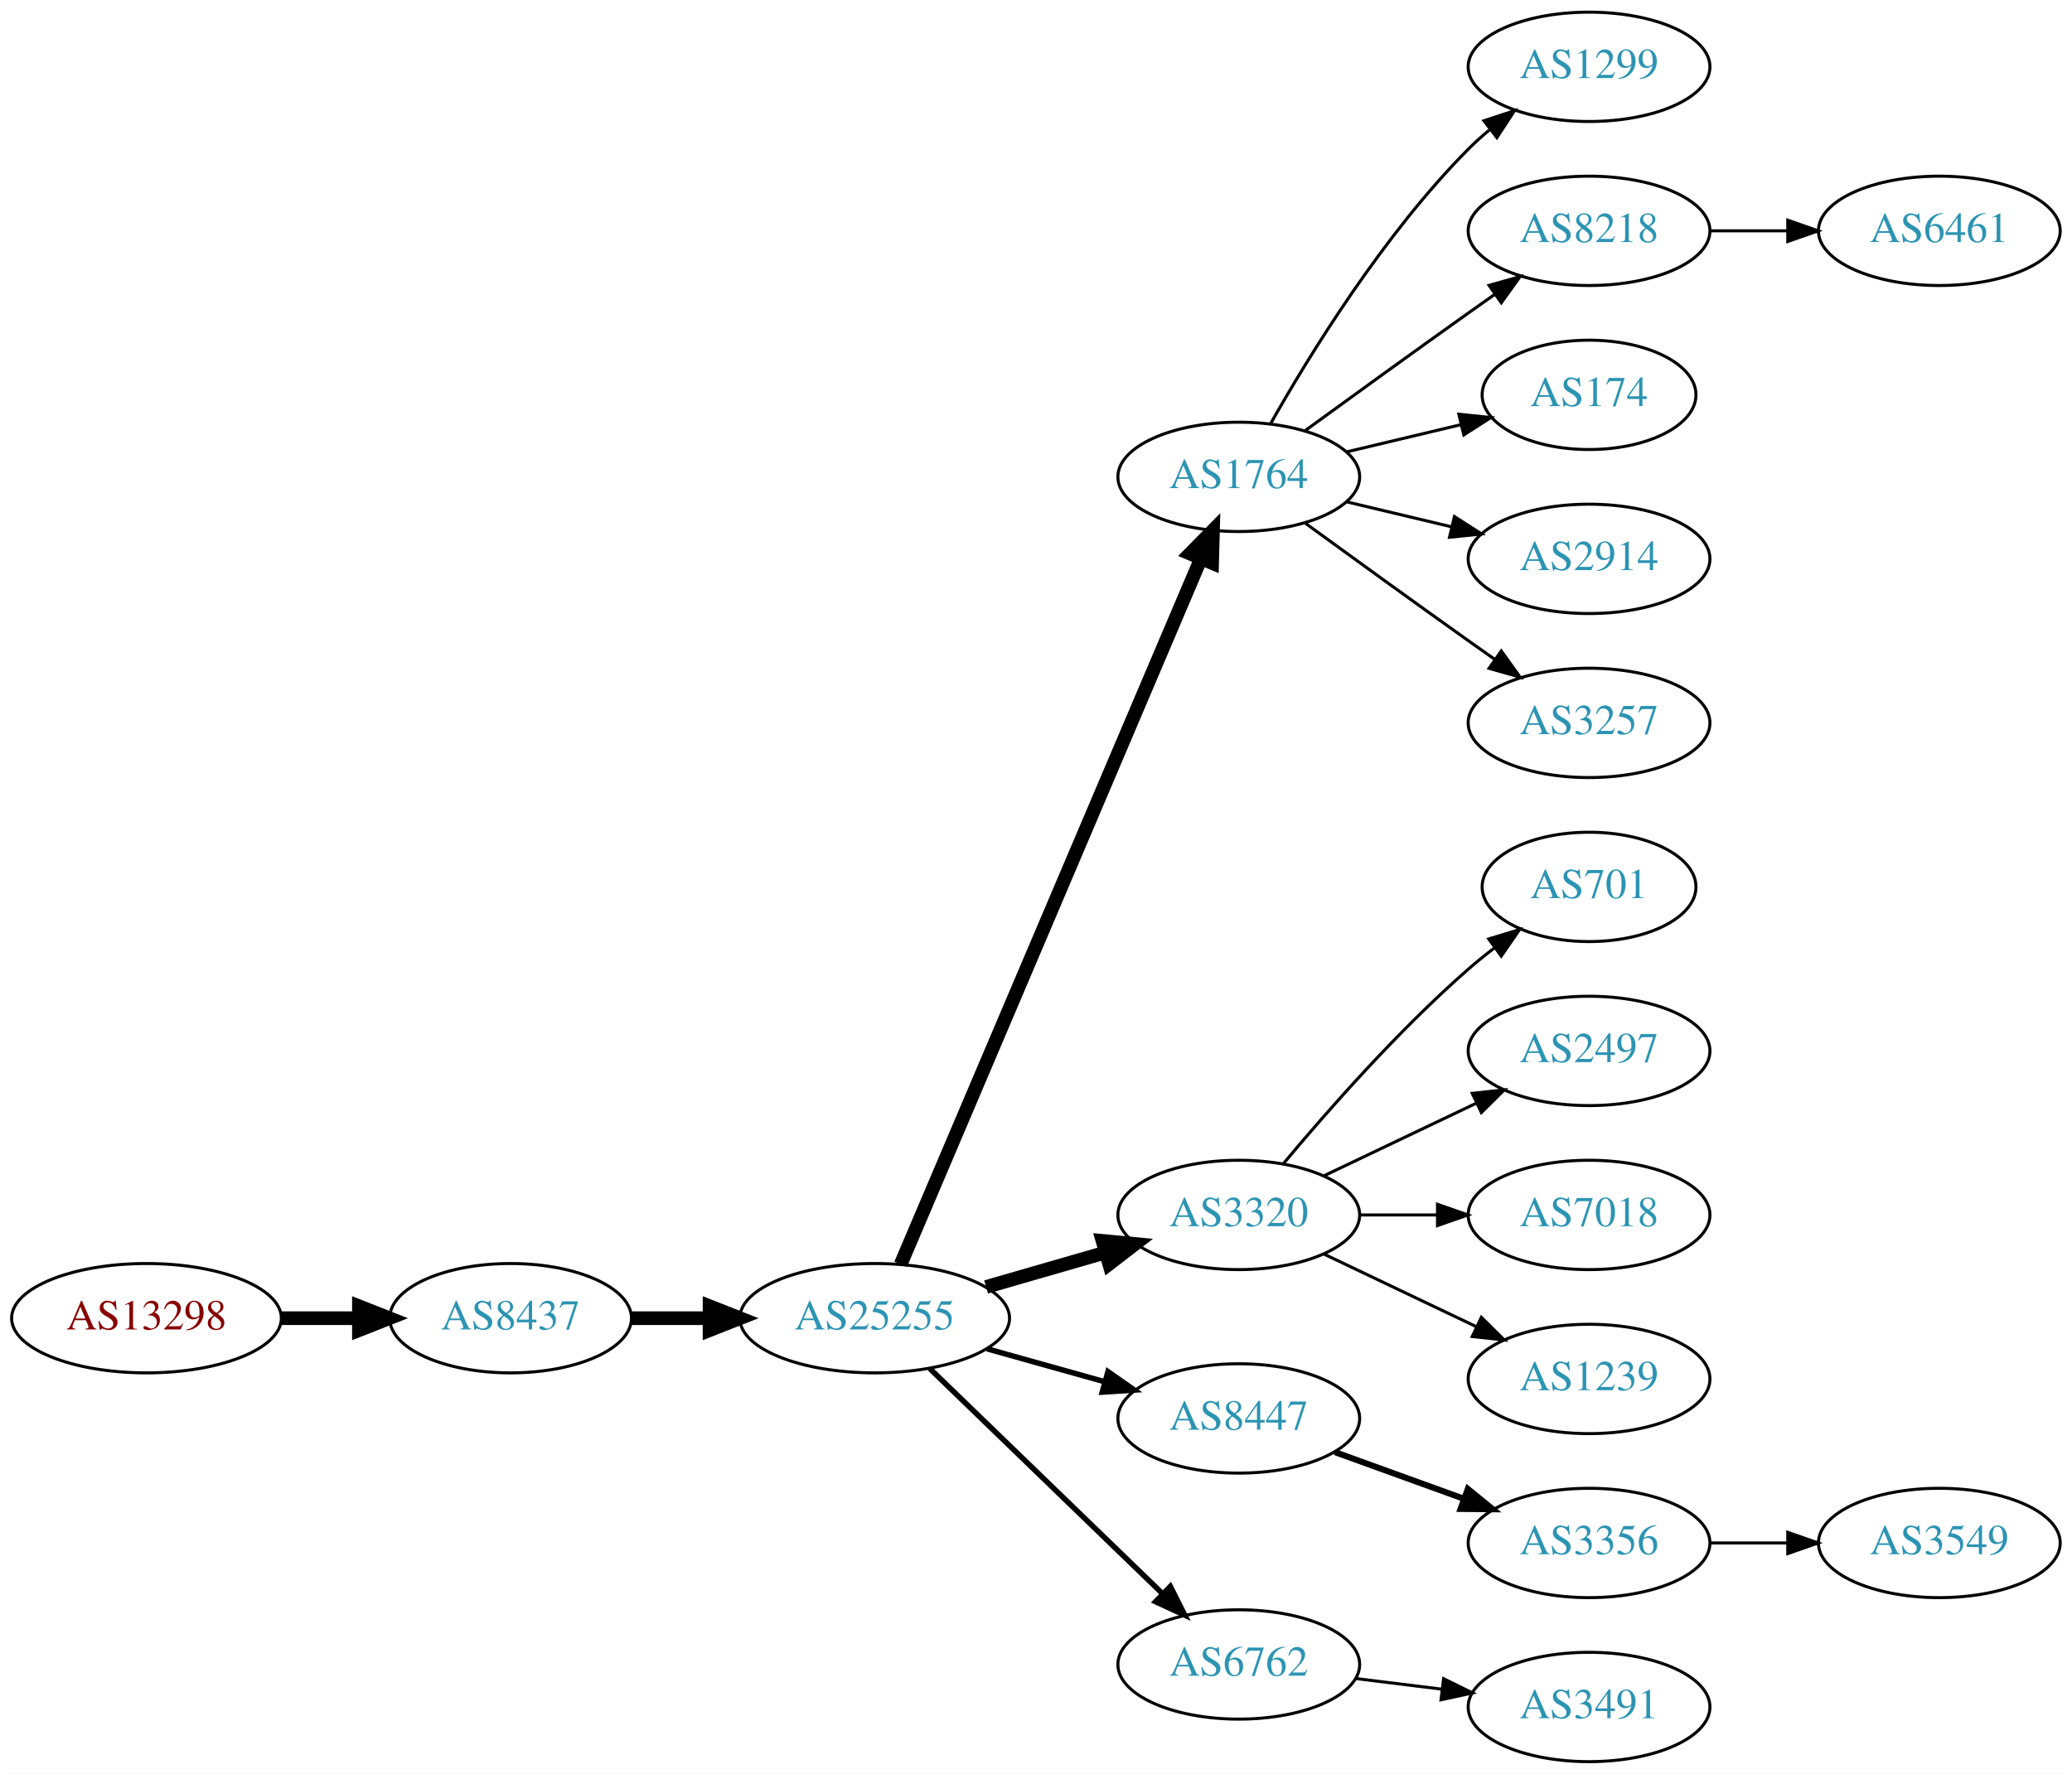
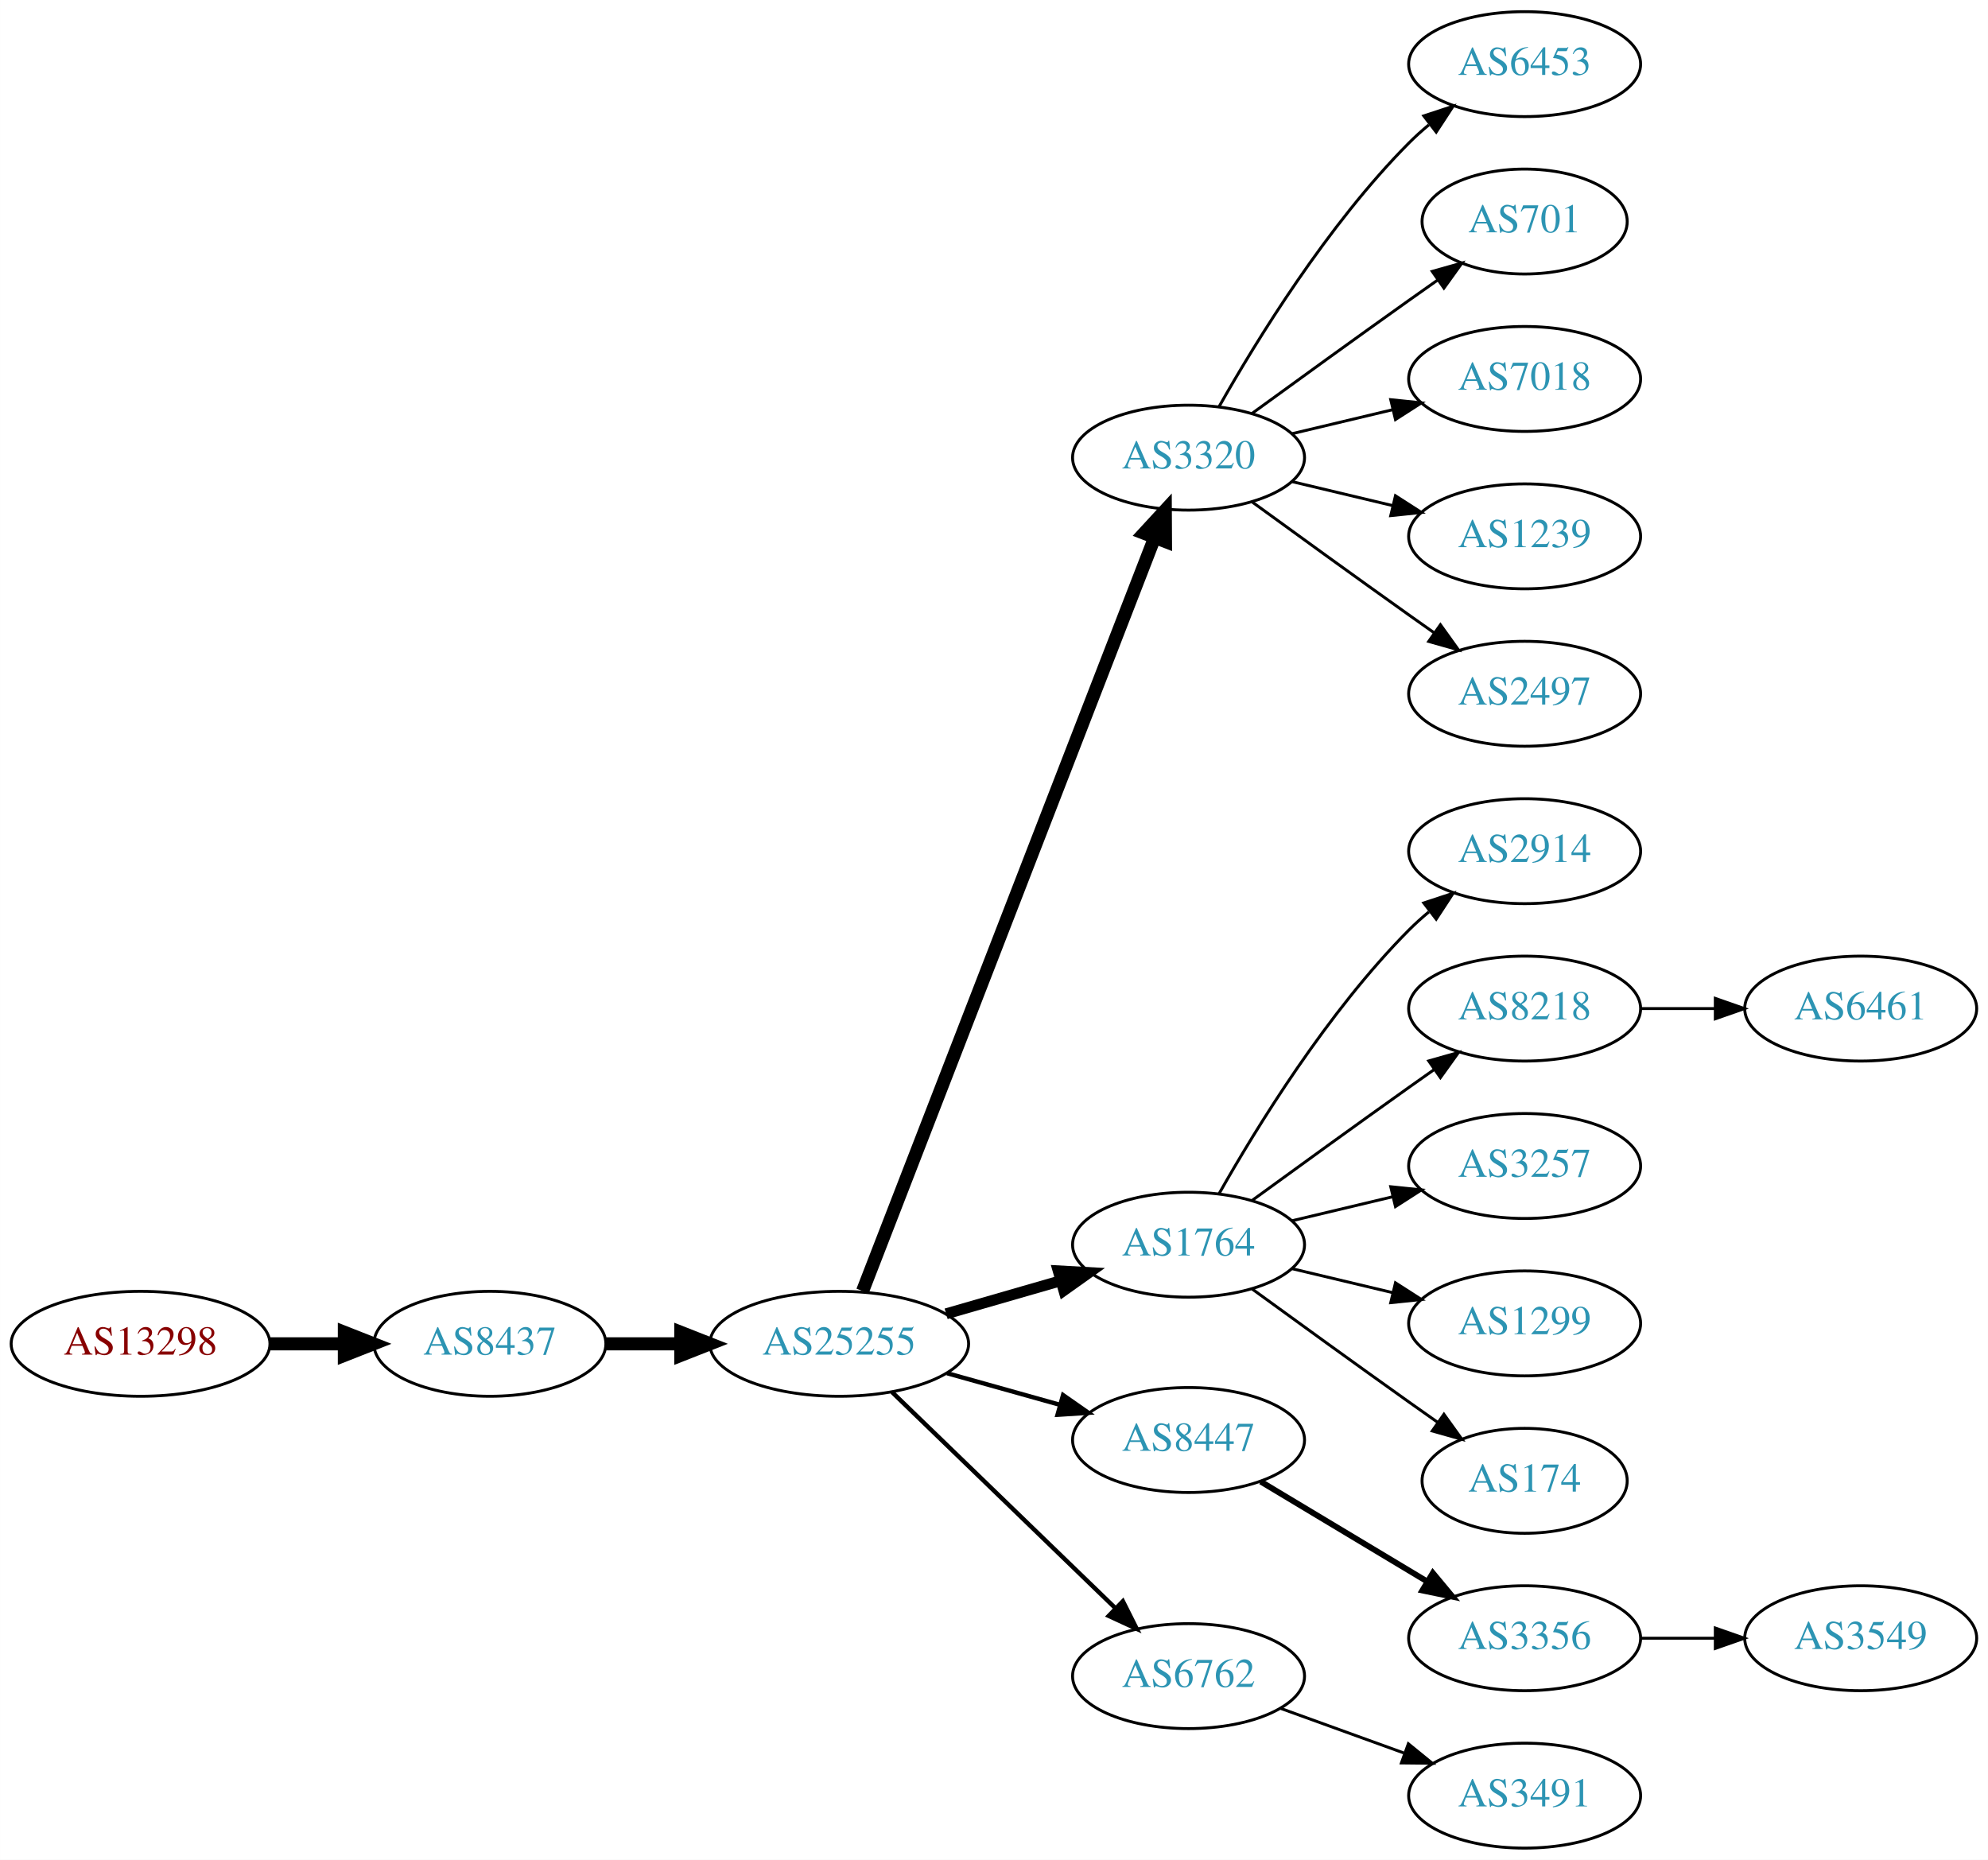
- <svg xmlns="http://www.w3.org/2000/svg" xmlns:xlink="http://www.w3.org/1999/xlink" width="682pt" height="584pt" viewBox="0.00 0.00 681.96 584.00">
-   <g id="graph0" class="graph" transform="scale(1 1) rotate(0) translate(4 580)">
-     <polygon fill="white" stroke="none" points="-4,4 -4,-580 677.956,-580 677.956,4 -4,4" />
+ <svg xmlns="http://www.w3.org/2000/svg" xmlns:xlink="http://www.w3.org/1999/xlink" width="682pt" height="638pt" viewBox="0.00 0.00 681.96 638.00">
+   <g id="graph0" class="graph" transform="scale(1 1) rotate(0) translate(4 634)">
+     <polygon fill="white" stroke="none" points="-4,4 -4,-634 677.956,-634 677.956,4 -4,4" />
    <g id="node1" class="node">
      <g id="a_node1">
        <a xlink:href="/asn/13298" xlink:title="AS13298 ~ SOS-Kinderdorf International [AT]">
-           <ellipse fill="#ffffff" stroke="black" cx="44.196" cy="-146" rx="44.393" ry="18" />
-           <text text-anchor="middle" x="44.196" y="-142.3" font-family="Times,serif" font-size="14.00" fill="#880000">AS13298</text>
+           <ellipse fill="#ffffff" stroke="black" cx="44.196" cy="-173" rx="44.393" ry="18" />
+           <text text-anchor="middle" x="44.196" y="-169.3" font-family="Times,serif" font-size="14.00" fill="#880000">AS13298</text>
        </a>
      </g>
    </g>
    <g id="node2" class="node">
      <g id="a_node2">
        <a xlink:href="/asn/8437" xlink:title="AS8437 ~ Hutchison Drei Austria GmbH [AT]">
-           <ellipse fill="#ffffff" stroke="black" cx="164.039" cy="-146" rx="39.794" ry="18" />
-           <text text-anchor="middle" x="164.039" y="-142.3" font-family="Times,serif" font-size="14.00" fill="#2c94b3">AS8437</text>
+           <ellipse fill="#ffffff" stroke="black" cx="164.039" cy="-173" rx="39.794" ry="18" />
+           <text text-anchor="middle" x="164.039" y="-169.3" font-family="Times,serif" font-size="14.00" fill="#2c94b3">AS8437</text>
        </a>
      </g>
    </g>
    <g id="edge1" class="edge">
-       <path fill="none" stroke="black" stroke-width="4.5" d="M88.407,-146C96.72,-146 105.482,-146 113.965,-146" />
-       <polygon fill="black" stroke="black" stroke-width="4.5" points="114.123,-149.938 124.123,-146 114.123,-142.063 114.123,-149.938" />
+       <path fill="none" stroke="black" stroke-width="4.5" d="M88.407,-173C96.72,-173 105.482,-173 113.965,-173" />
+       <polygon fill="black" stroke="black" stroke-width="4.5" points="114.123,-176.938 124.123,-173 114.123,-169.063 114.123,-176.938" />
    </g>
    <g id="node3" class="node">
      <g id="a_node3">
        <a xlink:href="/asn/25255" xlink:title="AS25255 ~ ==&gt; TELE2 AUSTRIA &lt;== [AT]">
-           <ellipse fill="#ffffff" stroke="black" cx="283.881" cy="-146" rx="44.393" ry="18" />
-           <text text-anchor="middle" x="283.881" y="-142.3" font-family="Times,serif" font-size="14.00" fill="#2c94b3">AS25255</text>
+           <ellipse fill="#ffffff" stroke="black" cx="283.881" cy="-173" rx="44.393" ry="18" />
+           <text text-anchor="middle" x="283.881" y="-169.3" font-family="Times,serif" font-size="14.00" fill="#2c94b3">AS25255</text>
        </a>
      </g>
    </g>
    <g id="edge2" class="edge">
-       <path fill="none" stroke="black" stroke-width="4.5" d="M203.951,-146C212.054,-146 220.729,-146 229.255,-146" />
-       <polygon fill="black" stroke="black" stroke-width="4.5" points="229.533,-149.938 239.533,-146 229.533,-142.063 229.533,-149.938" />
+       <path fill="none" stroke="black" stroke-width="4.5" d="M203.951,-173C212.054,-173 220.729,-173 229.255,-173" />
+       <polygon fill="black" stroke="black" stroke-width="4.5" points="229.533,-176.938 239.533,-173 229.533,-169.063 229.533,-176.938" />
    </g>
    <g id="node4" class="node">
      <g id="a_node4">
-         <a xlink:href="/asn/1764" xlink:title="AS1764 ~ NEXTLAYER-AS [AT]">
-           <ellipse fill="#ffffff" stroke="black" cx="403.724" cy="-423" rx="39.794" ry="18" />
-           <text text-anchor="middle" x="403.724" y="-419.3" font-family="Times,serif" font-size="14.00" fill="#2c94b3">AS1764</text>
+         <a xlink:href="/asn/3320" xlink:title="AS3320 ~ DTAG [DE]">
+           <ellipse fill="#ffffff" stroke="black" cx="403.724" cy="-477" rx="39.794" ry="18" />
+           <text text-anchor="middle" x="403.724" y="-473.3" font-family="Times,serif" font-size="14.00" fill="#2c94b3">AS3320</text>
        </a>
      </g>
    </g>
    <g id="edge3" class="edge">
-       <path fill="none" stroke="black" stroke-width="4.5" d="M292.432,-163.749C312.511,-210.947 367.321,-339.783 391.27,-396.077" />
-       <polygon fill="black" stroke="black" stroke-width="4.5" points="387.698,-397.738 395.236,-405.399 394.944,-394.655 387.698,-397.738" />
+       <path fill="none" stroke="black" stroke-width="4.5" d="M291.9,-191.106C311.754,-242.324 368.409,-388.477 392.103,-449.602" />
+       <polygon fill="black" stroke="black" stroke-width="4.5" points="388.456,-451.088 395.742,-458.989 395.799,-448.242 388.456,-451.088" />
    </g>
    <g id="node5" class="node">
      <g id="a_node5">
-         <a xlink:href="/asn/3320" xlink:title="AS3320 ~ DTAG [DE]">
-           <ellipse fill="#ffffff" stroke="black" cx="403.724" cy="-180" rx="39.794" ry="18" />
-           <text text-anchor="middle" x="403.724" y="-176.3" font-family="Times,serif" font-size="14.00" fill="#2c94b3">AS3320</text>
+         <a xlink:href="/asn/1764" xlink:title="AS1764 ~ NEXTLAYER-AS [AT]">
+           <ellipse fill="#ffffff" stroke="black" cx="403.724" cy="-207" rx="39.794" ry="18" />
+           <text text-anchor="middle" x="403.724" y="-203.3" font-family="Times,serif" font-size="14.00" fill="#2c94b3">AS1764</text>
        </a>
      </g>
    </g>
    <g id="edge4" class="edge">
-       <path fill="none" stroke="black" stroke-width="4.5" d="M320.558,-156.293C332.974,-159.876 347.029,-163.931 359.96,-167.662" />
-       <polygon fill="black" stroke="black" stroke-width="4.5" points="358.884,-171.449 369.583,-170.438 361.067,-163.883 358.884,-171.449" />
+       <path fill="none" stroke="black" stroke-width="3.75" d="M320.558,-183.293C332.974,-186.876 347.029,-190.931 359.96,-194.662" />
+       <polygon fill="black" stroke="black" stroke-width="3.75" points="359.005,-198.029 369.583,-197.438 360.945,-191.303 359.005,-198.029" />
    </g>
    <g id="node6" class="node">
      <g id="a_node6">
        <a xlink:href="/asn/8447" xlink:title="AS8447 ~ A1 Telekom Austria AG [AT]">
-           <ellipse fill="#ffffff" stroke="black" cx="403.724" cy="-113" rx="39.794" ry="18" />
-           <text text-anchor="middle" x="403.724" y="-109.3" font-family="Times,serif" font-size="14.00" fill="#2c94b3">AS8447</text>
+           <ellipse fill="#ffffff" stroke="black" cx="403.724" cy="-140" rx="39.794" ry="18" />
+           <text text-anchor="middle" x="403.724" y="-136.3" font-family="Times,serif" font-size="14.00" fill="#2c94b3">AS8447</text>
        </a>
      </g>
    </g>
    <g id="edge5" class="edge">
-       <path fill="none" stroke="black" stroke-width="1.8" d="M320.878,-135.92C333.055,-132.51 346.78,-128.666 359.462,-125.115" />
-       <polygon fill="black" stroke="black" stroke-width="1.8" points="360.673,-128.41 369.359,-122.343 358.785,-121.67 360.673,-128.41" />
+       <path fill="none" stroke="black" stroke-width="1.5" d="M320.878,-162.92C333.055,-159.51 346.78,-155.666 359.462,-152.115" />
+       <polygon fill="black" stroke="black" stroke-width="1.5" points="360.673,-155.41 369.359,-149.343 358.785,-148.67 360.673,-155.41" />
    </g>
    <g id="node7" class="node">
      <g id="a_node7">
        <a xlink:href="/asn/6762" xlink:title="AS6762 ~ TELECOM ITALIA SPARKLE S.p.A. [IT]">
-           <ellipse fill="#ffffff" stroke="black" cx="403.724" cy="-32" rx="39.794" ry="18" />
-           <text text-anchor="middle" x="403.724" y="-28.3" font-family="Times,serif" font-size="14.00" fill="#2c94b3">AS6762</text>
+           <ellipse fill="#ffffff" stroke="black" cx="403.724" cy="-59" rx="39.794" ry="18" />
+           <text text-anchor="middle" x="403.724" y="-55.3" font-family="Times,serif" font-size="14.00" fill="#2c94b3">AS6762</text>
        </a>
      </g>
    </g>
    <g id="edge6" class="edge">
-       <path fill="none" stroke="black" stroke-width="1.8" d="M302.017,-129.423C322.204,-109.894 355.875,-77.321 378.671,-55.269" />
-       <polygon fill="black" stroke="black" stroke-width="1.8" points="381.196,-57.696 385.949,-48.227 376.328,-52.665 381.196,-57.696" />
+       <path fill="none" stroke="black" stroke-width="1.5" d="M302.017,-156.423C322.204,-136.894 355.875,-104.321 378.671,-82.269" />
+       <polygon fill="black" stroke="black" stroke-width="1.5" points="381.196,-84.696 385.949,-75.228 376.328,-79.665 381.196,-84.696" />
    </g>
    <g id="node8" class="node">
      <g id="a_node8">
-         <a xlink:href="/asn/1299" xlink:title="AS1299 ~ Telia Carrier [EU]">
-           <ellipse fill="#ffffff" stroke="black" cx="519.017" cy="-558" rx="39.794" ry="18" />
-           <text text-anchor="middle" x="519.017" y="-554.3" font-family="Times,serif" font-size="14.00" fill="#2c94b3">AS1299</text>
+         <a xlink:href="/asn/6453" xlink:title="AS6453 ~ TATA COMMUNICATIONS (AMERICA) INC [US]">
+           <ellipse fill="#ffffff" stroke="black" cx="519.017" cy="-612" rx="39.794" ry="18" />
+           <text text-anchor="middle" x="519.017" y="-608.3" font-family="Times,serif" font-size="14.00" fill="#2c94b3">AS6453</text>
        </a>
      </g>
    </g>
    <g id="edge7" class="edge">
-       <path fill="none" stroke="black" d="M414.184,-440.49C426.965,-463.096 451.398,-502.886 479.37,-531 481.481,-533.121 483.777,-535.188 486.163,-537.171" />
-       <polygon fill="black" stroke="black" points="484.415,-540.242 494.478,-543.556 488.678,-534.69 484.415,-540.242" />
+       <path fill="none" stroke="black" d="M414.184,-494.49C426.965,-517.096 451.398,-556.886 479.37,-585 481.481,-587.121 483.777,-589.188 486.163,-591.171" />
+       <polygon fill="black" stroke="black" points="484.415,-594.242 494.478,-597.556 488.678,-588.69 484.415,-594.242" />
    </g>
    <g id="node9" class="node">
      <g id="a_node9">
-         <a xlink:href="/asn/8218" xlink:title="AS8218 ~ legacy Neotelecoms [FR]">
-           <ellipse fill="#ffffff" stroke="black" cx="519.017" cy="-504" rx="39.794" ry="18" />
-           <text text-anchor="middle" x="519.017" y="-500.3" font-family="Times,serif" font-size="14.00" fill="#2c94b3">AS8218</text>
+         <a xlink:href="/asn/701" xlink:title="AS701 ~ UUNET [US]">
+           <ellipse fill="#ffffff" stroke="black" cx="519.017" cy="-558" rx="35.194" ry="18" />
+           <text text-anchor="middle" x="519.017" y="-554.3" font-family="Times,serif" font-size="14.00" fill="#2c94b3">AS701</text>
        </a>
      </g>
    </g>
    <g id="edge8" class="edge">
-       <path fill="none" stroke="black" d="M425.572,-438.222C440.506,-449.091 461.12,-464.025 479.37,-477 482.191,-479.005 485.134,-481.085 488.082,-483.159" />
-       <polygon fill="black" stroke="black" points="486.109,-486.05 496.306,-488.926 490.128,-480.319 486.109,-486.05" />
+       <path fill="none" stroke="black" d="M425.572,-492.222C440.506,-503.091 461.12,-518.025 479.37,-531 482.581,-533.282 485.95,-535.661 489.304,-538.018" />
+       <polygon fill="black" stroke="black" points="487.316,-540.899 497.515,-543.77 491.332,-535.166 487.316,-540.899" />
    </g>
    <g id="node10" class="node">
      <g id="a_node10">
-         <a xlink:href="/asn/174" xlink:title="AS174 ~ Cogent Communications [US]">
-           <ellipse fill="#ffffff" stroke="black" cx="519.017" cy="-450" rx="35.194" ry="18" />
-           <text text-anchor="middle" x="519.017" y="-446.3" font-family="Times,serif" font-size="14.00" fill="#2c94b3">AS174</text>
+         <a xlink:href="/asn/7018" xlink:title="AS7018 ~ AT&amp;T Services, Inc. [US]">
+           <ellipse fill="#ffffff" stroke="black" cx="519.017" cy="-504" rx="39.794" ry="18" />
+           <text text-anchor="middle" x="519.017" y="-500.3" font-family="Times,serif" font-size="14.00" fill="#2c94b3">AS7018</text>
        </a>
      </g>
    </g>
    <g id="edge9" class="edge">
-       <path fill="none" stroke="black" d="M439.331,-431.248C451.125,-434.058 464.43,-437.229 476.698,-440.153" />
-       <polygon fill="black" stroke="black" points="476.164,-443.624 486.703,-442.537 477.787,-436.814 476.164,-443.624" />
+       <path fill="none" stroke="black" d="M439.331,-485.248C450.202,-487.838 462.357,-490.735 473.799,-493.462" />
+       <polygon fill="black" stroke="black" points="473.082,-496.889 483.621,-495.803 474.705,-490.08 473.082,-496.889" />
    </g>
    <g id="node11" class="node">
      <g id="a_node11">
-         <a xlink:href="/asn/2914" xlink:title="AS2914 ~ NTT America, Inc. [US]">
-           <ellipse fill="#ffffff" stroke="black" cx="519.017" cy="-396" rx="39.794" ry="18" />
-           <text text-anchor="middle" x="519.017" y="-392.3" font-family="Times,serif" font-size="14.00" fill="#2c94b3">AS2914</text>
+         <a xlink:href="/asn/1239" xlink:title="AS1239 ~ Sprint [US]">
+           <ellipse fill="#ffffff" stroke="black" cx="519.017" cy="-450" rx="39.794" ry="18" />
+           <text text-anchor="middle" x="519.017" y="-446.3" font-family="Times,serif" font-size="14.00" fill="#2c94b3">AS1239</text>
        </a>
      </g>
    </g>
    <g id="edge10" class="edge">
-       <path fill="none" stroke="black" d="M439.331,-414.752C450.202,-412.162 462.357,-409.265 473.799,-406.538" />
-       <polygon fill="black" stroke="black" points="474.705,-409.92 483.621,-404.197 473.082,-403.111 474.705,-409.92" />
+       <path fill="none" stroke="black" d="M439.331,-468.752C450.202,-466.162 462.357,-463.265 473.799,-460.538" />
+       <polygon fill="black" stroke="black" points="474.705,-463.92 483.621,-458.197 473.082,-457.111 474.705,-463.92" />
    </g>
    <g id="node12" class="node">
      <g id="a_node12">
-         <a xlink:href="/asn/3257" xlink:title="AS3257 ~ GTT [DE]">
+         <a xlink:href="/asn/2497" xlink:title="AS2497 ~ Internet Initiative Japan Inc. [JP]">
+           <ellipse fill="#ffffff" stroke="black" cx="519.017" cy="-396" rx="39.794" ry="18" />
+           <text text-anchor="middle" x="519.017" y="-392.3" font-family="Times,serif" font-size="14.00" fill="#2c94b3">AS2497</text>
+         </a>
+       </g>
+     </g>
+     <g id="edge11" class="edge">
+       <path fill="none" stroke="black" d="M425.572,-461.778C440.506,-450.909 461.12,-435.975 479.37,-423 482.191,-420.995 485.134,-418.915 488.082,-416.841" />
+       <polygon fill="black" stroke="black" points="490.128,-419.681 496.306,-411.074 486.109,-413.95 490.128,-419.681" />
+     </g>
+     <g id="node13" class="node">
+       <g id="a_node13">
+         <a xlink:href="/asn/2914" xlink:title="AS2914 ~ NTT America, Inc. [US]">
          <ellipse fill="#ffffff" stroke="black" cx="519.017" cy="-342" rx="39.794" ry="18" />
-           <text text-anchor="middle" x="519.017" y="-338.3" font-family="Times,serif" font-size="14.00" fill="#2c94b3">AS3257</text>
-         </a>
-       </g>
-     </g>
-     <g id="edge11" class="edge">
-       <path fill="none" stroke="black" d="M425.572,-407.778C440.506,-396.909 461.12,-381.975 479.37,-369 482.191,-366.995 485.134,-364.915 488.082,-362.841" />
-       <polygon fill="black" stroke="black" points="490.128,-365.681 496.306,-357.074 486.109,-359.95 490.128,-365.681" />
+           <text text-anchor="middle" x="519.017" y="-338.3" font-family="Times,serif" font-size="14.00" fill="#2c94b3">AS2914</text>
+         </a>
+       </g>
+     </g>
+     <g id="edge12" class="edge">
+       <path fill="none" stroke="black" d="M414.184,-224.49C426.965,-247.096 451.398,-286.886 479.37,-315 481.481,-317.121 483.777,-319.188 486.163,-321.171" />
+       <polygon fill="black" stroke="black" points="484.415,-324.242 494.478,-327.556 488.678,-318.69 484.415,-324.242" />
    </g>
    <g id="node14" class="node">
      <g id="a_node14">
-         <a xlink:href="/asn/701" xlink:title="AS701 ~ UUNET [US]">
-           <ellipse fill="#ffffff" stroke="black" cx="519.017" cy="-288" rx="35.194" ry="18" />
-           <text text-anchor="middle" x="519.017" y="-284.3" font-family="Times,serif" font-size="14.00" fill="#2c94b3">AS701</text>
+         <a xlink:href="/asn/8218" xlink:title="AS8218 ~ legacy Neotelecoms [FR]">
+           <ellipse fill="#ffffff" stroke="black" cx="519.017" cy="-288" rx="39.794" ry="18" />
+           <text text-anchor="middle" x="519.017" y="-284.3" font-family="Times,serif" font-size="14.00" fill="#2c94b3">AS8218</text>
        </a>
      </g>
    </g>
    <g id="edge13" class="edge">
-       <path fill="none" stroke="black" d="M418.354,-196.817C432.636,-213.929 456.183,-240.745 479.37,-261 482.04,-263.332 484.913,-265.648 487.843,-267.886" />
-       <polygon fill="black" stroke="black" points="485.994,-270.87 496.134,-273.939 490.121,-265.216 485.994,-270.87" />
+       <path fill="none" stroke="black" d="M425.572,-222.222C440.506,-233.091 461.12,-248.025 479.37,-261 482.191,-263.005 485.134,-265.085 488.082,-267.159" />
+       <polygon fill="black" stroke="black" points="486.109,-270.05 496.306,-272.926 490.128,-264.319 486.109,-270.05" />
    </g>
    <g id="node15" class="node">
      <g id="a_node15">
-         <a xlink:href="/asn/2497" xlink:title="AS2497 ~ Internet Initiative Japan Inc. [JP]">
+         <a xlink:href="/asn/3257" xlink:title="AS3257 ~ GTT [DE]">
          <ellipse fill="#ffffff" stroke="black" cx="519.017" cy="-234" rx="39.794" ry="18" />
-           <text text-anchor="middle" x="519.017" y="-230.3" font-family="Times,serif" font-size="14.00" fill="#2c94b3">AS2497</text>
+           <text text-anchor="middle" x="519.017" y="-230.3" font-family="Times,serif" font-size="14.00" fill="#2c94b3">AS3257</text>
        </a>
      </g>
    </g>
    <g id="edge14" class="edge">
-       <path fill="none" stroke="black" d="M431.86,-192.934C446.854,-200.081 465.675,-209.052 481.898,-216.785" />
-       <polygon fill="black" stroke="black" points="480.569,-220.028 491.102,-221.171 483.581,-213.709 480.569,-220.028" />
+       <path fill="none" stroke="black" d="M439.331,-215.248C450.202,-217.838 462.357,-220.735 473.799,-223.462" />
+       <polygon fill="black" stroke="black" points="473.082,-226.889 483.621,-225.803 474.705,-220.08 473.082,-226.889" />
    </g>
    <g id="node16" class="node">
      <g id="a_node16">
-         <a xlink:href="/asn/7018" xlink:title="AS7018 ~ AT&amp;T Services, Inc. [US]">
+         <a xlink:href="/asn/1299" xlink:title="AS1299 ~ Telia Carrier [EU]">
          <ellipse fill="#ffffff" stroke="black" cx="519.017" cy="-180" rx="39.794" ry="18" />
-           <text text-anchor="middle" x="519.017" y="-176.3" font-family="Times,serif" font-size="14.00" fill="#2c94b3">AS7018</text>
+           <text text-anchor="middle" x="519.017" y="-176.3" font-family="Times,serif" font-size="14.00" fill="#2c94b3">AS1299</text>
        </a>
      </g>
    </g>
    <g id="edge15" class="edge">
-       <path fill="none" stroke="black" d="M443.396,-180C451.599,-180 460.363,-180 468.895,-180" />
-       <polygon fill="black" stroke="black" points="469.134,-183.5 479.134,-180 469.134,-176.5 469.134,-183.5" />
+       <path fill="none" stroke="black" d="M439.331,-198.752C450.202,-196.162 462.357,-193.265 473.799,-190.538" />
+       <polygon fill="black" stroke="black" points="474.705,-193.92 483.621,-188.197 473.082,-187.111 474.705,-193.92" />
    </g>
    <g id="node17" class="node">
      <g id="a_node17">
-         <a xlink:href="/asn/1239" xlink:title="AS1239 ~ Sprint [US]">
-           <ellipse fill="#ffffff" stroke="black" cx="519.017" cy="-126" rx="39.794" ry="18" />
-           <text text-anchor="middle" x="519.017" y="-122.3" font-family="Times,serif" font-size="14.00" fill="#2c94b3">AS1239</text>
+         <a xlink:href="/asn/174" xlink:title="AS174 ~ Cogent Communications [US]">
+           <ellipse fill="#ffffff" stroke="black" cx="519.017" cy="-126" rx="35.194" ry="18" />
+           <text text-anchor="middle" x="519.017" y="-122.3" font-family="Times,serif" font-size="14.00" fill="#2c94b3">AS174</text>
        </a>
      </g>
    </g>
    <g id="edge16" class="edge">
-       <path fill="none" stroke="black" d="M431.86,-167.066C446.854,-159.919 465.675,-150.948 481.898,-143.215" />
-       <polygon fill="black" stroke="black" points="483.581,-146.291 491.102,-138.829 480.569,-139.972 483.581,-146.291" />
-     </g>
-     <g id="node18" class="node">
-       <g id="a_node18">
+       <path fill="none" stroke="black" d="M425.572,-191.778C440.506,-180.909 461.12,-165.975 479.37,-153 482.581,-150.718 485.95,-148.339 489.304,-145.982" />
+       <polygon fill="black" stroke="black" points="491.332,-148.834 497.515,-140.23 487.316,-143.101 491.332,-148.834" />
+     </g>
+     <g id="node19" class="node">
+       <g id="a_node19">
        <a xlink:href="/asn/3356" xlink:title="AS3356 ~ Level 3 Parent, LLC [US]">
          <ellipse fill="#ffffff" stroke="black" cx="519.017" cy="-72" rx="39.794" ry="18" />
          <text text-anchor="middle" x="519.017" y="-68.3" font-family="Times,serif" font-size="14.00" fill="#2c94b3">AS3356</text>
        </a>
      </g>
    </g>
-     <g id="edge17" class="edge">
-       <path fill="none" stroke="black" stroke-width="2" d="M435.382,-101.905C448.355,-97.21 463.648,-91.676 477.529,-86.652" />
-       <polygon fill="black" stroke="black" stroke-width="2" points="479.121,-89.798 487.334,-83.104 476.739,-83.216 479.121,-89.798" />
-     </g>
-     <g id="node20" class="node">
-       <g id="a_node20">
+     <g id="edge18" class="edge">
+       <path fill="none" stroke="black" stroke-width="2" d="M428.474,-125.745C445.09,-115.771 467.486,-102.329 485.723,-91.383" />
+       <polygon fill="black" stroke="black" stroke-width="2" points="487.525,-94.384 494.298,-86.236 483.923,-88.382 487.525,-94.384" />
+     </g>
+     <g id="node21" class="node">
+       <g id="a_node21">
        <a xlink:href="/asn/3491" xlink:title="AS3491 ~ PCCW Global, Inc. [US]">
          <ellipse fill="#ffffff" stroke="black" cx="519.017" cy="-18" rx="39.794" ry="18" />
          <text text-anchor="middle" x="519.017" y="-14.3" font-family="Times,serif" font-size="14.00" fill="#2c94b3">AS3491</text>
        </a>
      </g>
    </g>
-     <g id="edge19" class="edge">
-       <path fill="none" stroke="black" d="M442.134,-27.377C451.222,-26.254 461.059,-25.038 470.544,-23.866" />
-       <polygon fill="black" stroke="black" points="471.15,-27.318 480.646,-22.618 470.292,-20.371 471.15,-27.318" />
-     </g>
-     <g id="node13" class="node">
-       <g id="a_node13">
+     <g id="edge20" class="edge">
+       <path fill="none" stroke="black" d="M435.382,-47.905C448.355,-43.21 463.648,-37.676 477.529,-32.652" />
+       <polygon fill="black" stroke="black" points="479.121,-35.798 487.334,-29.104 476.739,-29.216 479.121,-35.798" />
+     </g>
+     <g id="node18" class="node">
+       <g id="a_node18">
        <a xlink:href="/asn/6461" xlink:title="AS6461 ~ Zayo Bandwidth [US]">
-           <ellipse fill="#ffffff" stroke="black" cx="634.31" cy="-504" rx="39.794" ry="18" />
-           <text text-anchor="middle" x="634.31" y="-500.3" font-family="Times,serif" font-size="14.00" fill="#2c94b3">AS6461</text>
-         </a>
-       </g>
-     </g>
-     <g id="edge12" class="edge">
-       <path fill="none" stroke="black" d="M558.689,-504C566.892,-504 575.656,-504 584.188,-504" />
-       <polygon fill="black" stroke="black" points="584.427,-507.5 594.427,-504 584.427,-500.5 584.427,-507.5" />
-     </g>
-     <g id="node19" class="node">
-       <g id="a_node19">
+           <ellipse fill="#ffffff" stroke="black" cx="634.31" cy="-288" rx="39.794" ry="18" />
+           <text text-anchor="middle" x="634.31" y="-284.3" font-family="Times,serif" font-size="14.00" fill="#2c94b3">AS6461</text>
+         </a>
+       </g>
+     </g>
+     <g id="edge17" class="edge">
+       <path fill="none" stroke="black" d="M558.689,-288C566.892,-288 575.656,-288 584.188,-288" />
+       <polygon fill="black" stroke="black" points="584.427,-291.5 594.427,-288 584.427,-284.5 584.427,-291.5" />
+     </g>
+     <g id="node20" class="node">
+       <g id="a_node20">
        <a xlink:href="/asn/3549" xlink:title="AS3549 ~ Level 3 Parent, LLC [US]">
          <ellipse fill="#ffffff" stroke="black" cx="634.31" cy="-72" rx="39.794" ry="18" />
          <text text-anchor="middle" x="634.31" y="-68.3" font-family="Times,serif" font-size="14.00" fill="#2c94b3">AS3549</text>
        </a>
      </g>
    </g>
-     <g id="edge18" class="edge">
+     <g id="edge19" class="edge">
      <path fill="none" stroke="black" d="M558.689,-72C566.892,-72 575.656,-72 584.188,-72" />
      <polygon fill="black" stroke="black" points="584.427,-75.5 594.427,-72 584.427,-68.5 584.427,-75.5" />
    </g>
  </g>
</svg>
